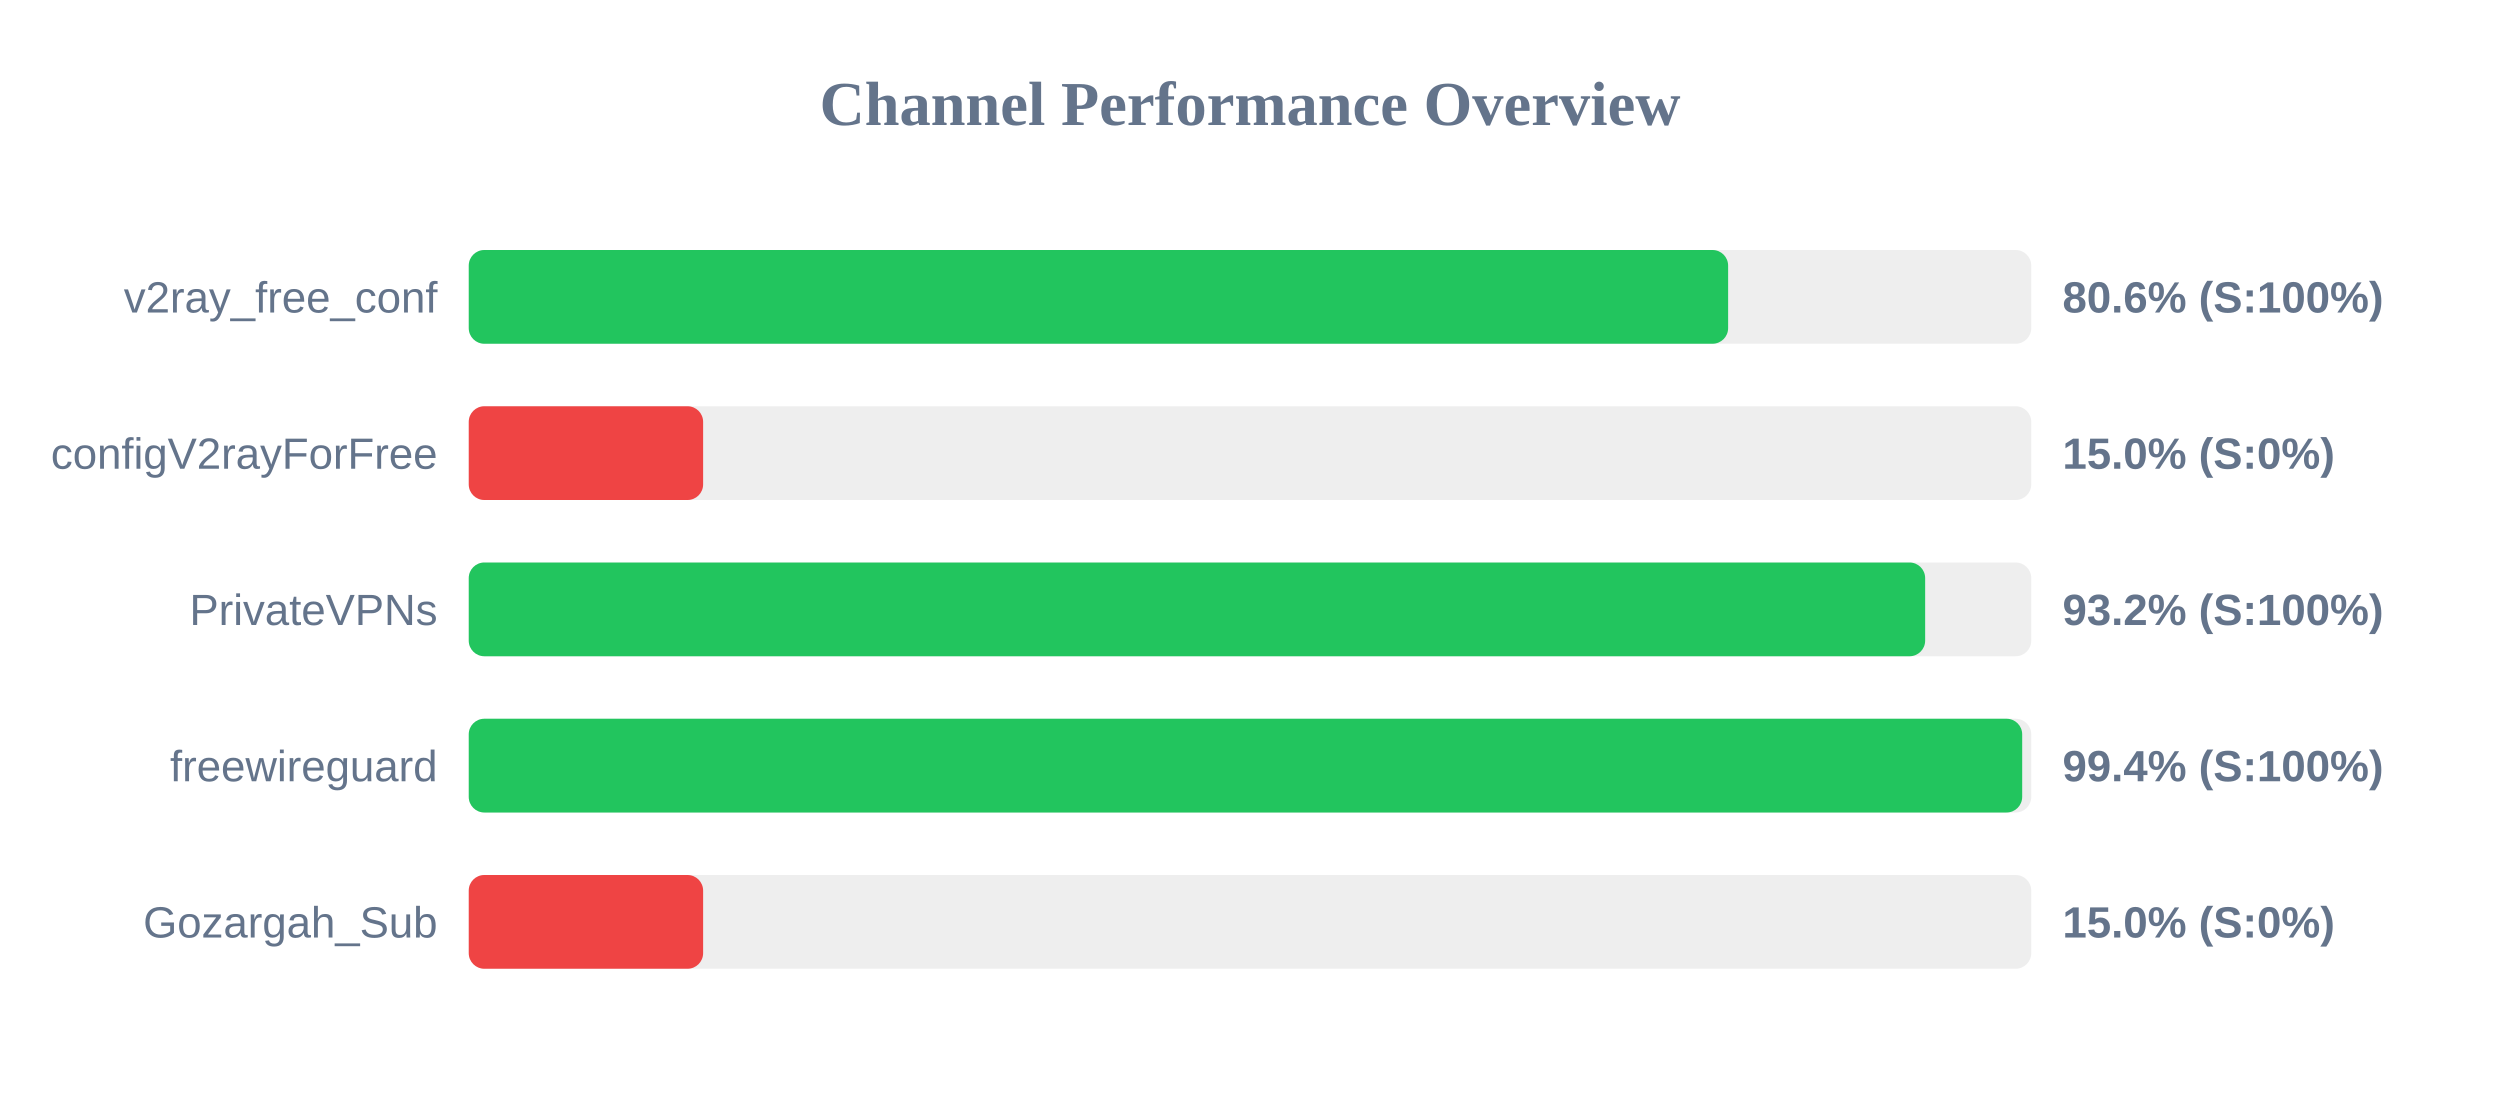
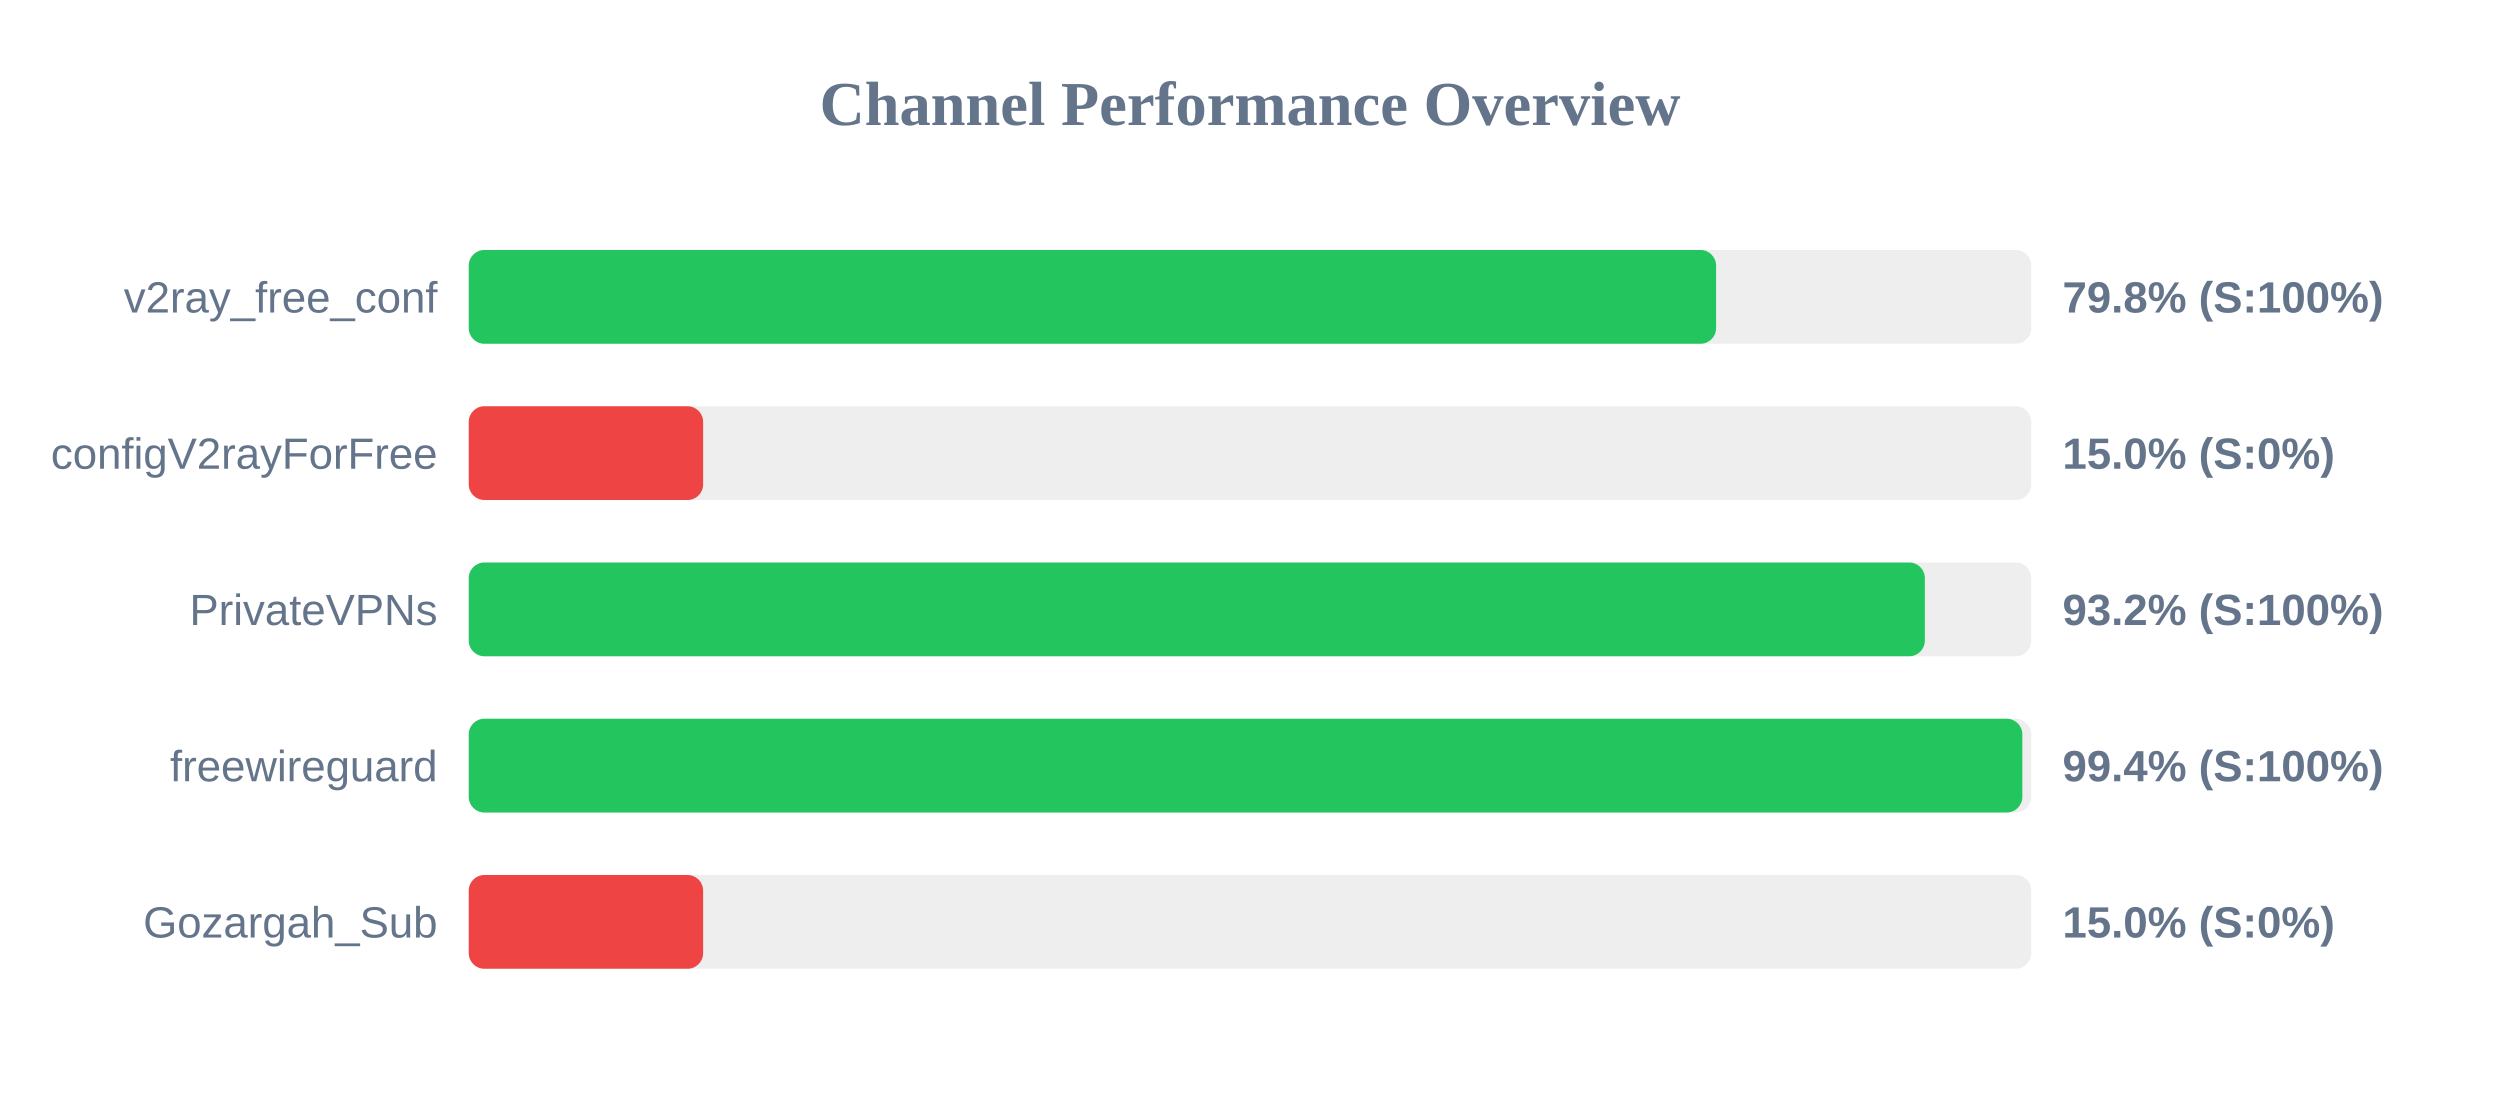
<svg xmlns="http://www.w3.org/2000/svg" width="800" height="350" version="1.1">
  <style>
        .row { font: 14px Arial; fill: #64748b; }
        .score { font: bold 14px Arial; fill: #64748b; }
    </style>
  <text x="400" y="40" text-anchor="middle" font-size="20px" font-weight="bold" fill="#64748b">Channel Performance Overview</text>
  <rect x="150" y="80" width="500" height="30" fill="#eee" rx="5" />
-   <rect x="150" y="80" width="403.0" height="30" fill="#22c55e" rx="5" />
+   <rect x="150" y="80" width="399.15" height="30" fill="#22c55e" rx="5" />
  <text x="140" y="100" text-anchor="end" class="row">v2ray_free_conf</text>
-   <text x="660" y="100" text-anchor="start" class="score">80.6% (S:100%)</text>
+   <text x="660" y="100" text-anchor="start" class="score">79.8% (S:100%)</text>
  <rect x="150" y="130" width="500" height="30" fill="#eee" rx="5" />
  <rect x="150" y="130" width="75.0" height="30" fill="#ef4444" rx="5" />
  <text x="140" y="150" text-anchor="end" class="row">configV2rayForFree</text>
  <text x="660" y="150" text-anchor="start" class="score">15.0% (S:0%)</text>
  <rect x="150" y="180" width="500" height="30" fill="#eee" rx="5" />
-   <rect x="150" y="180" width="466.05" height="30" fill="#22c55e" rx="5" />
+   <rect x="150" y="180" width="465.95" height="30" fill="#22c55e" rx="5" />
  <text x="140" y="200" text-anchor="end" class="row">PrivateVPNs</text>
  <text x="660" y="200" text-anchor="start" class="score">93.2% (S:100%)</text>
  <rect x="150" y="230" width="500" height="30" fill="#eee" rx="5" />
-   <rect x="150" y="230" width="497.1" height="30" fill="#22c55e" rx="5" />
+   <rect x="150" y="230" width="497.15" height="30" fill="#22c55e" rx="5" />
  <text x="140" y="250" text-anchor="end" class="row">freewireguard</text>
  <text x="660" y="250" text-anchor="start" class="score">99.4% (S:100%)</text>
  <rect x="150" y="280" width="500" height="30" fill="#eee" rx="5" />
  <rect x="150" y="280" width="75.0" height="30" fill="#ef4444" rx="5" />
  <text x="140" y="300" text-anchor="end" class="row">Gozargah_Sub</text>
  <text x="660" y="300" text-anchor="start" class="score">15.0% (S:0%)</text>
</svg>
